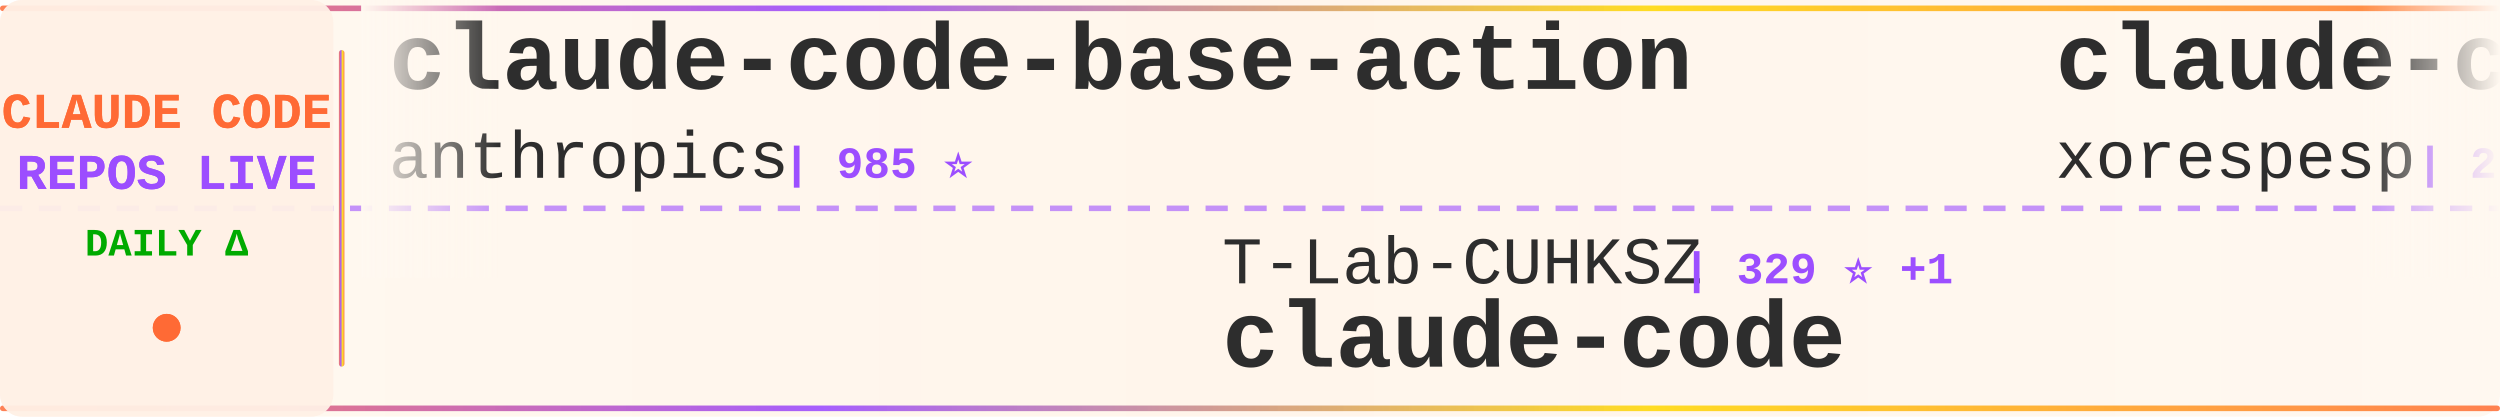
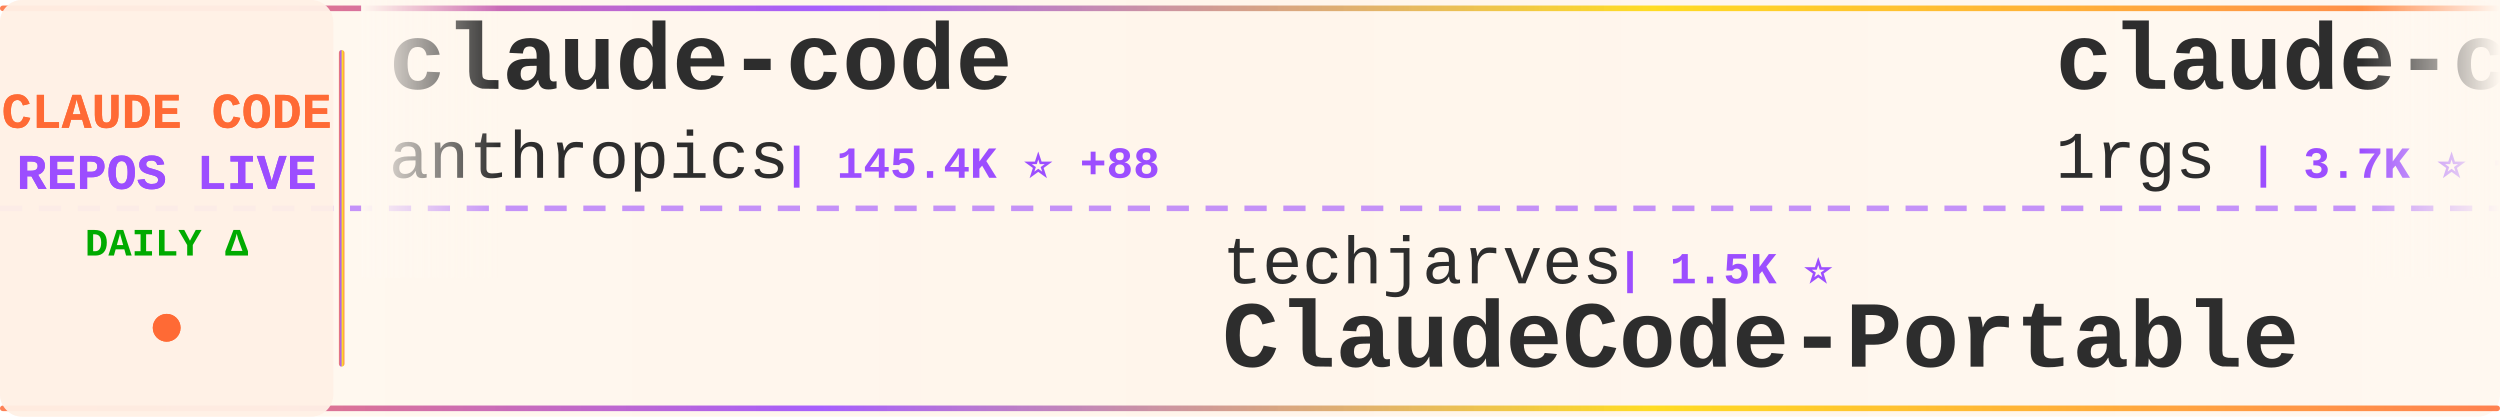
<svg xmlns="http://www.w3.org/2000/svg" width="900" height="150">
  <defs>
    <linearGradient id="tickerBg" x1="0%" y1="0%" x2="100%" y2="0%">
      <stop offset="0%" style="stop-color:#fff8f0;stop-opacity:0.98" />
      <stop offset="50%" style="stop-color:#fff5eb;stop-opacity:1" />
      <stop offset="100%" style="stop-color:#fff8f0;stop-opacity:0.98" />
    </linearGradient>
    <linearGradient id="borderGrad" x1="0%" y1="0%" x2="100%" y2="0%">
      <stop offset="0%" style="stop-color:#FF6B35;stop-opacity:0.85">
        <animate attributeName="stop-opacity" values="0.85;1;0.85" dur="2s" repeatCount="indefinite" />
      </stop>
      <stop offset="33%" style="stop-color:#9C4EFF;stop-opacity:0.9">
        <animate attributeName="stop-opacity" values="0.9;1;0.9" dur="2.2s" repeatCount="indefinite" />
      </stop>
      <stop offset="66%" style="stop-color:#FFD700;stop-opacity:0.85">
        <animate attributeName="stop-opacity" values="0.85;1;0.85" dur="1.8s" repeatCount="indefinite" />
      </stop>
      <stop offset="100%" style="stop-color:#FF6B35;stop-opacity:0.85">
        <animate attributeName="stop-opacity" values="0.85;1;0.85" dur="2s" repeatCount="indefinite" />
      </stop>
    </linearGradient>
    <filter id="textGlow">
      <feGaussianBlur stdDeviation="0.15" result="coloredBlur" />
      <feMerge>
        <feMergeNode in="coloredBlur" />
        <feMergeNode in="SourceGraphic" />
      </feMerge>
    </filter>
    <filter id="metricGlow">
      <feGaussianBlur stdDeviation="0.2" result="coloredBlur" />
      <feMerge>
        <feMergeNode in="coloredBlur" />
        <feMergeNode in="SourceGraphic" />
      </feMerge>
    </filter>
    <linearGradient id="leftFade" x1="0%" y1="0%" x2="100%" y2="0%">
      <stop offset="0%" style="stop-color:#fff8f0;stop-opacity:1" />
      <stop offset="100%" style="stop-color:#fff8f0;stop-opacity:0" />
    </linearGradient>
    <linearGradient id="rightFade" x1="0%" y1="0%" x2="100%" y2="0%">
      <stop offset="0%" style="stop-color:#fff8f0;stop-opacity:0" />
      <stop offset="100%" style="stop-color:#fff8f0;stop-opacity:1" />
    </linearGradient>
  </defs>
  <rect width="900" height="150" fill="url(#tickerBg)" rx="8" />
  <rect x="0" y="2" width="900" height="2" fill="url(#borderGrad)" rx="1" />
  <rect x="0" y="146" width="900" height="2" fill="url(#borderGrad)" rx="1" />
  <line x1="0" y1="75" x2="900" y2="75" stroke="#9C4EFF" stroke-width="2" stroke-dasharray="8 6" opacity="0.6" />
  <rect x="0" y="0" width="120" height="150" fill="#fff0e6" opacity="0.95" rx="8" />
  <text x="60" y="46" font-family="'Courier New', monospace" font-size="18" font-weight="bold" fill="#FF6B35" text-anchor="middle" filter="url(#textGlow)">
    CLAUDE CODE
  </text>
  <text x="60" y="68" font-family="'Courier New', monospace" font-size="18" font-weight="bold" fill="#9C4EFF" text-anchor="middle" filter="url(#textGlow)">
    REPOS LIVE
  </text>
  <text x="60" y="92" font-family="'Courier New', monospace" font-size="14" font-weight="bold" fill="#00aa00" text-anchor="middle">
    DAILY Δ
  </text>
  <circle cx="60" cy="118" r="5" fill="#FF6B35" filter="url(#metricGlow)">
    <animate attributeName="r" values="4;6;4" dur="1.5s" repeatCount="indefinite" />
    <animate attributeName="opacity" values="0.6;1;0.6" dur="1.5s" repeatCount="indefinite" />
  </circle>
  <rect x="122" y="18" width="2" height="114" fill="url(#borderGrad)" rx="1" />
  <clipPath id="tickerClip">
    <rect x="130" y="0" width="770" height="150" />
  </clipPath>
  <g clip-path="url(#tickerClip)">
    <g id="tickerItems">
      <animateTransform attributeName="transform" attributeType="XML" type="translate" from="0 0" to="-3000 0" dur="54s" repeatCount="indefinite" />
      <g transform="translate(0, 0)">
-         <text x="140" y="32" font-family="'Courier New', monospace" font-size="34" font-weight="bold" fill="#2d2d2d">claude-code-base-action</text>
+         <text x="140" y="32" font-family="'Courier New', monospace" font-size="34" font-weight="bold" fill="#2d2d2d">claude-code</text>
        <text x="140" y="64" font-family="'Courier New', monospace" font-size="24" font-weight="normal" fill="#2d2d2d" opacity="1.0">anthropics</text>
-         <text x="282" y="64" font-family="'Courier New', monospace" font-size="16" font-weight="bold" fill="#9C4EFF"> | 985 ⭐</text>
+         <text x="282" y="64" font-family="'Courier New', monospace" font-size="16" font-weight="bold" fill="#9C4EFF"> | 145.4K ⭐ +88</text>
      </g>
      <g transform="translate(300, 0)">
-         <text x="140" y="102" font-family="'Courier New', monospace" font-size="24" font-weight="normal" fill="#2d2d2d" opacity="1.0">T-Lab-CUHKSZ</text>
-         <text x="306" y="102" font-family="'Courier New', monospace" font-size="16" font-weight="bold" fill="#9C4EFF"> | 329 ⭐ +1</text>
-         <text x="140" y="132" font-family="'Courier New', monospace" font-size="34" font-weight="bold" fill="#2d2d2d">claude-code</text>
+         <text x="140" y="102" font-family="'Courier New', monospace" font-size="24" font-weight="normal" fill="#2d2d2d" opacity="1.0">techjarves</text>
+         <text x="282" y="102" font-family="'Courier New', monospace" font-size="16" font-weight="bold" fill="#9C4EFF"> | 1.5K ⭐</text>
+         <text x="140" y="132" font-family="'Courier New', monospace" font-size="34" font-weight="bold" fill="#2d2d2d">ClaudeCode-Portable</text>
      </g>
      <g transform="translate(600, 0)">
-         <text x="140" y="32" font-family="'Courier New', monospace" font-size="34" font-weight="bold" fill="#2d2d2d">claude-code</text>
-         <text x="140" y="64" font-family="'Courier New', monospace" font-size="24" font-weight="normal" fill="#2d2d2d" opacity="1.0">xorespesp</text>
-         <text x="270" y="64" font-family="'Courier New', monospace" font-size="16" font-weight="bold" fill="#9C4EFF"> | 233 ⭐</text>
+         <text x="140" y="32" font-family="'Courier New', monospace" font-size="34" font-weight="bold" fill="#2d2d2d">claude-code-proxy</text>
+         <text x="140" y="64" font-family="'Courier New', monospace" font-size="24" font-weight="normal" fill="#2d2d2d" opacity="1.0">1rgs</text>
+         <text x="210" y="64" font-family="'Courier New', monospace" font-size="16" font-weight="bold" fill="#9C4EFF"> | 3.7K ⭐ +1</text>
      </g>
      <g transform="translate(900, 0)">
-         <text x="140" y="102" font-family="'Courier New', monospace" font-size="24" font-weight="normal" fill="#2d2d2d" opacity="1.0">VineeTagarwaL-code</text>
-         <text x="378" y="102" font-family="'Courier New', monospace" font-size="16" font-weight="bold" fill="#9C4EFF"> | 274 ⭐</text>
-         <text x="140" y="132" font-family="'Courier New', monospace" font-size="34" font-weight="bold" fill="#2d2d2d">claude-code</text>
+         <text x="140" y="102" font-family="'Courier New', monospace" font-size="24" font-weight="normal" fill="#2d2d2d" opacity="1.0">SeemSeam</text>
+         <text x="258" y="102" font-family="'Courier New', monospace" font-size="16" font-weight="bold" fill="#9C4EFF"> | 3.5K ⭐</text>
+         <text x="140" y="132" font-family="'Courier New', monospace" font-size="34" font-weight="bold" fill="#2d2d2d">claude_codex_bridge</text>
      </g>
      <g transform="translate(1200, 0)">
-         <text x="140" y="32" font-family="'Courier New', monospace" font-size="34" font-weight="bold" fill="#2d2d2d">claude-code</text>
-         <text x="140" y="64" font-family="'Courier New', monospace" font-size="24" font-weight="normal" fill="#2d2d2d" opacity="1.0">jarmuine</text>
-         <text x="258" y="64" font-family="'Courier New', monospace" font-size="16" font-weight="bold" fill="#9C4EFF"> | 2.3K ⭐</text>
+         <text x="140" y="32" font-family="'Courier New', monospace" font-size="34" font-weight="bold" fill="#2d2d2d">claude-code-system-promp...</text>
+         <text x="140" y="64" font-family="'Courier New', monospace" font-size="24" font-weight="normal" fill="#2d2d2d" opacity="1.0">Piebald-AI</text>
+         <text x="282" y="64" font-family="'Courier New', monospace" font-size="16" font-weight="bold" fill="#9C4EFF"> | 12.7K ⭐ +1</text>
      </g>
      <g transform="translate(1500, 0)">
-         <text x="140" y="102" font-family="'Courier New', monospace" font-size="24" font-weight="normal" fill="#2d2d2d" opacity="1.0">RishabhK103</text>
-         <text x="294" y="102" font-family="'Courier New', monospace" font-size="16" font-weight="bold" fill="#9C4EFF"> | 105 ⭐</text>
-         <text x="140" y="132" font-family="'Courier New', monospace" font-size="34" font-weight="bold" fill="#2d2d2d">claude-code</text>
+         <text x="140" y="102" font-family="'Courier New', monospace" font-size="24" font-weight="normal" fill="#2d2d2d" opacity="1.0">alejandrobalderas</text>
+         <text x="366" y="102" font-family="'Courier New', monospace" font-size="16" font-weight="bold" fill="#9C4EFF"> | 2.8K ⭐ +2</text>
+         <text x="140" y="132" font-family="'Courier New', monospace" font-size="34" font-weight="bold" fill="#2d2d2d">claude-code-from-source</text>
      </g>
      <g transform="translate(1800, 0)">
-         <text x="140" y="32" font-family="'Courier New', monospace" font-size="34" font-weight="bold" fill="#2d2d2d">sc-claude-code-files</text>
-         <text x="140" y="64" font-family="'Courier New', monospace" font-size="24" font-weight="normal" fill="#2d2d2d" opacity="1.0">https-deeplearning-ai</text>
-         <text x="414" y="64" font-family="'Courier New', monospace" font-size="16" font-weight="bold" fill="#9C4EFF"> | 549 ⭐</text>
+         <text x="140" y="32" font-family="'Courier New', monospace" font-size="34" font-weight="bold" fill="#2d2d2d">claude-code-from-scratch</text>
+         <text x="140" y="64" font-family="'Courier New', monospace" font-size="24" font-weight="normal" fill="#2d2d2d" opacity="1.0">Windy3f3f3f3f</text>
+         <text x="318" y="64" font-family="'Courier New', monospace" font-size="16" font-weight="bold" fill="#9C4EFF"> | 2.7K ⭐</text>
      </g>
      <g transform="translate(2100, 0)">
-         <text x="140" y="102" font-family="'Courier New', monospace" font-size="24" font-weight="normal" fill="#2d2d2d" opacity="1.0">luyao618</text>
-         <text x="258" y="102" font-family="'Courier New', monospace" font-size="16" font-weight="bold" fill="#9C4EFF"> | 1.7K ⭐</text>
-         <text x="140" y="132" font-family="'Courier New', monospace" font-size="34" font-weight="bold" fill="#2d2d2d">Claude-Code-Source-Study</text>
+         <text x="140" y="102" font-family="'Courier New', monospace" font-size="24" font-weight="normal" fill="#2d2d2d" opacity="1.0">frankbria</text>
+         <text x="270" y="102" font-family="'Courier New', monospace" font-size="16" font-weight="bold" fill="#9C4EFF"> | 9.6K ⭐ +1</text>
+         <text x="140" y="132" font-family="'Courier New', monospace" font-size="34" font-weight="bold" fill="#2d2d2d">ralph-claude-code</text>
      </g>
      <g transform="translate(2400, 0)">
-         <text x="140" y="32" font-family="'Courier New', monospace" font-size="34" font-weight="bold" fill="#2d2d2d">claude-code-hooks-master...</text>
-         <text x="140" y="64" font-family="'Courier New', monospace" font-size="24" font-weight="normal" fill="#2d2d2d" opacity="1.0">disler</text>
-         <text x="234" y="64" font-family="'Courier New', monospace" font-size="16" font-weight="bold" fill="#9C4EFF"> | 3.9K ⭐ +1</text>
+         <text x="140" y="32" font-family="'Courier New', monospace" font-size="34" font-weight="bold" fill="#2d2d2d">collection-claude-code-s...</text>
+         <text x="140" y="64" font-family="'Courier New', monospace" font-size="24" font-weight="normal" fill="#2d2d2d" opacity="1.0">chauncygu</text>
+         <text x="270" y="64" font-family="'Courier New', monospace" font-size="16" font-weight="bold" fill="#9C4EFF"> | 2.8K ⭐</text>
      </g>
      <g transform="translate(2700, 0)">
-         <text x="140" y="102" font-family="'Courier New', monospace" font-size="24" font-weight="normal" fill="#2d2d2d" opacity="1.0">wanshuiyin</text>
-         <text x="282" y="102" font-family="'Courier New', monospace" font-size="16" font-weight="bold" fill="#9C4EFF"> | 16.2K ⭐ +13</text>
-         <text x="140" y="132" font-family="'Courier New', monospace" font-size="34" font-weight="bold" fill="#2d2d2d">Auto-claude-code-researc...</text>
+         <text x="140" y="102" font-family="'Courier New', monospace" font-size="24" font-weight="normal" fill="#2d2d2d" opacity="1.0">darcyegb</text>
+         <text x="258" y="102" font-family="'Courier New', monospace" font-size="16" font-weight="bold" fill="#9C4EFF"> | 764 ⭐</text>
+         <text x="140" y="132" font-family="'Courier New', monospace" font-size="34" font-weight="bold" fill="#2d2d2d">ClaudeCodeAgents</text>
      </g>
      <g transform="translate(3000, 0)">
-         <text x="140" y="32" font-family="'Courier New', monospace" font-size="34" font-weight="bold" fill="#2d2d2d">claude-code-base-action</text>
+         <text x="140" y="32" font-family="'Courier New', monospace" font-size="34" font-weight="bold" fill="#2d2d2d">claude-code</text>
        <text x="140" y="64" font-family="'Courier New', monospace" font-size="24" font-weight="normal" fill="#2d2d2d" opacity="1.0">anthropics</text>
-         <text x="282" y="64" font-family="'Courier New', monospace" font-size="16" font-weight="bold" fill="#9C4EFF"> | 985 ⭐</text>
+         <text x="282" y="64" font-family="'Courier New', monospace" font-size="16" font-weight="bold" fill="#9C4EFF"> | 145.4K ⭐ +88</text>
      </g>
      <g transform="translate(3300, 0)">
-         <text x="140" y="102" font-family="'Courier New', monospace" font-size="24" font-weight="normal" fill="#2d2d2d" opacity="1.0">T-Lab-CUHKSZ</text>
-         <text x="306" y="102" font-family="'Courier New', monospace" font-size="16" font-weight="bold" fill="#9C4EFF"> | 329 ⭐ +1</text>
-         <text x="140" y="132" font-family="'Courier New', monospace" font-size="34" font-weight="bold" fill="#2d2d2d">claude-code</text>
+         <text x="140" y="102" font-family="'Courier New', monospace" font-size="24" font-weight="normal" fill="#2d2d2d" opacity="1.0">techjarves</text>
+         <text x="282" y="102" font-family="'Courier New', monospace" font-size="16" font-weight="bold" fill="#9C4EFF"> | 1.5K ⭐</text>
+         <text x="140" y="132" font-family="'Courier New', monospace" font-size="34" font-weight="bold" fill="#2d2d2d">ClaudeCode-Portable</text>
      </g>
      <g transform="translate(3600, 0)">
-         <text x="140" y="32" font-family="'Courier New', monospace" font-size="34" font-weight="bold" fill="#2d2d2d">claude-code</text>
-         <text x="140" y="64" font-family="'Courier New', monospace" font-size="24" font-weight="normal" fill="#2d2d2d" opacity="1.0">xorespesp</text>
-         <text x="270" y="64" font-family="'Courier New', monospace" font-size="16" font-weight="bold" fill="#9C4EFF"> | 233 ⭐</text>
+         <text x="140" y="32" font-family="'Courier New', monospace" font-size="34" font-weight="bold" fill="#2d2d2d">claude-code-proxy</text>
+         <text x="140" y="64" font-family="'Courier New', monospace" font-size="24" font-weight="normal" fill="#2d2d2d" opacity="1.0">1rgs</text>
+         <text x="210" y="64" font-family="'Courier New', monospace" font-size="16" font-weight="bold" fill="#9C4EFF"> | 3.7K ⭐ +1</text>
      </g>
      <g transform="translate(3900, 0)">
-         <text x="140" y="102" font-family="'Courier New', monospace" font-size="24" font-weight="normal" fill="#2d2d2d" opacity="1.0">VineeTagarwaL-code</text>
-         <text x="378" y="102" font-family="'Courier New', monospace" font-size="16" font-weight="bold" fill="#9C4EFF"> | 274 ⭐</text>
-         <text x="140" y="132" font-family="'Courier New', monospace" font-size="34" font-weight="bold" fill="#2d2d2d">claude-code</text>
+         <text x="140" y="102" font-family="'Courier New', monospace" font-size="24" font-weight="normal" fill="#2d2d2d" opacity="1.0">SeemSeam</text>
+         <text x="258" y="102" font-family="'Courier New', monospace" font-size="16" font-weight="bold" fill="#9C4EFF"> | 3.5K ⭐</text>
+         <text x="140" y="132" font-family="'Courier New', monospace" font-size="34" font-weight="bold" fill="#2d2d2d">claude_codex_bridge</text>
      </g>
    </g>
  </g>
  <rect x="130" y="0" width="50" height="100" fill="url(#leftFade)" />
  <rect x="850" y="0" width="50" height="100" fill="url(#rightFade)" />
</svg>
